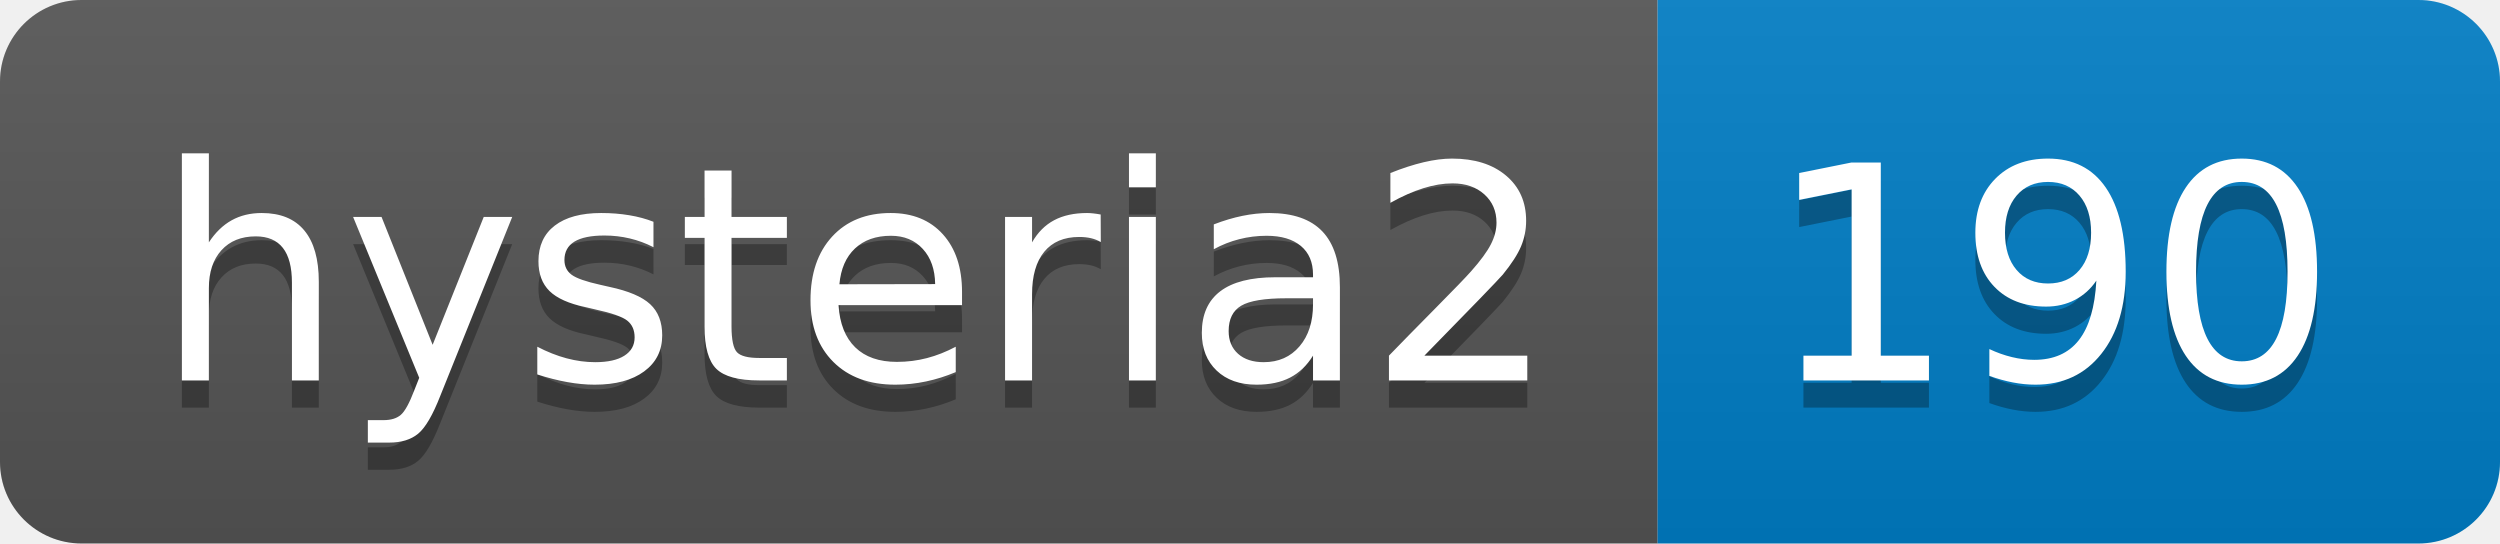
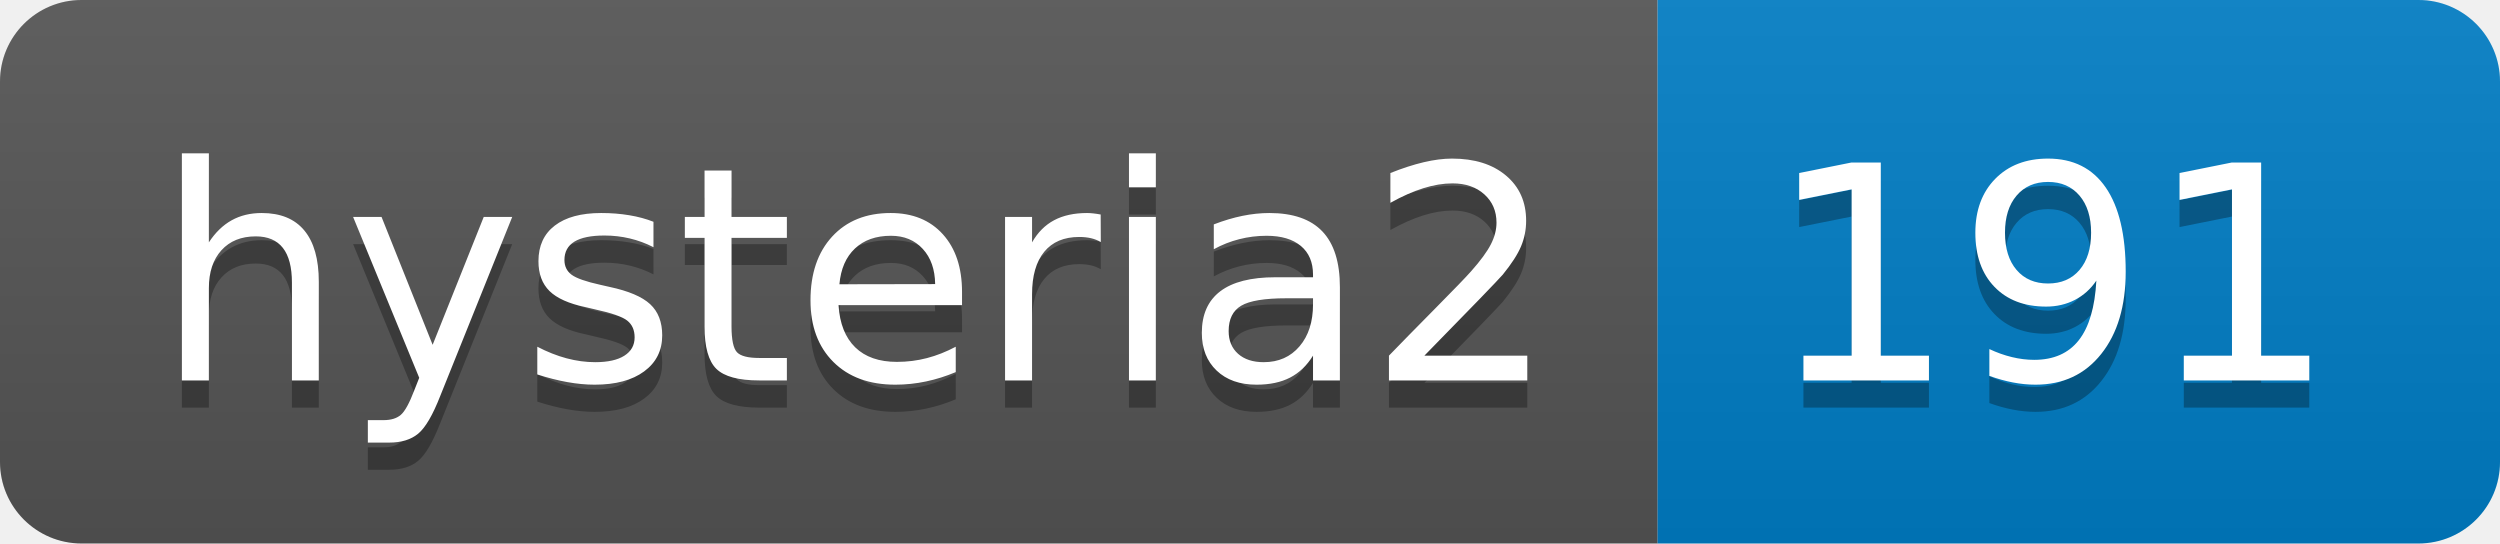
- <svg xmlns="http://www.w3.org/2000/svg" width="92" height="20" role="img" aria-label="hysteria2: 190">
+ <svg xmlns="http://www.w3.org/2000/svg" width="92" height="20" role="img" aria-label="hysteria2: 191">
  <linearGradient id="s" x2="0" y2="100%">
    <stop offset="0" stop-color="#bbb" stop-opacity=".1" />
    <stop offset="1" stop-opacity=".1" />
  </linearGradient>
  <clipPath id="r">
    <rect width="92" height="20" rx="3" fill="#fff" />
  </clipPath>
  <g clip-path="url(#r)">
    <rect width="61" height="20" fill="#555" />
    <rect x="61" width="31" height="20" fill="#007ec6" />
    <rect width="92" height="20" fill="url(#s)" />
  </g>
  <g fill="#fff" text-anchor="middle" font-family="Verdana,Geneva,DejaVu Sans,sans-serif" text-rendering="geometricPrecision" font-size="110">
    <text aria-hidden="true" x="315" y="150" fill="#010101" fill-opacity=".3" transform="scale(.1)" textLength="510">hysteria2</text>
    <text x="315" y="140" transform="scale(.1)" fill="#fff" textLength="510">hysteria2</text>
-     <text aria-hidden="true" x="755" y="150" fill="#010101" fill-opacity=".3" transform="scale(.1)" textLength="210">190</text>
-     <text x="755" y="140" transform="scale(.1)" fill="#fff" textLength="210">190</text>
+     <text aria-hidden="true" x="755" y="150" fill="#010101" fill-opacity=".3" transform="scale(.1)" textLength="210">191</text>
+     <text x="755" y="140" transform="scale(.1)" fill="#fff" textLength="210">191</text>
  </g>
</svg>
